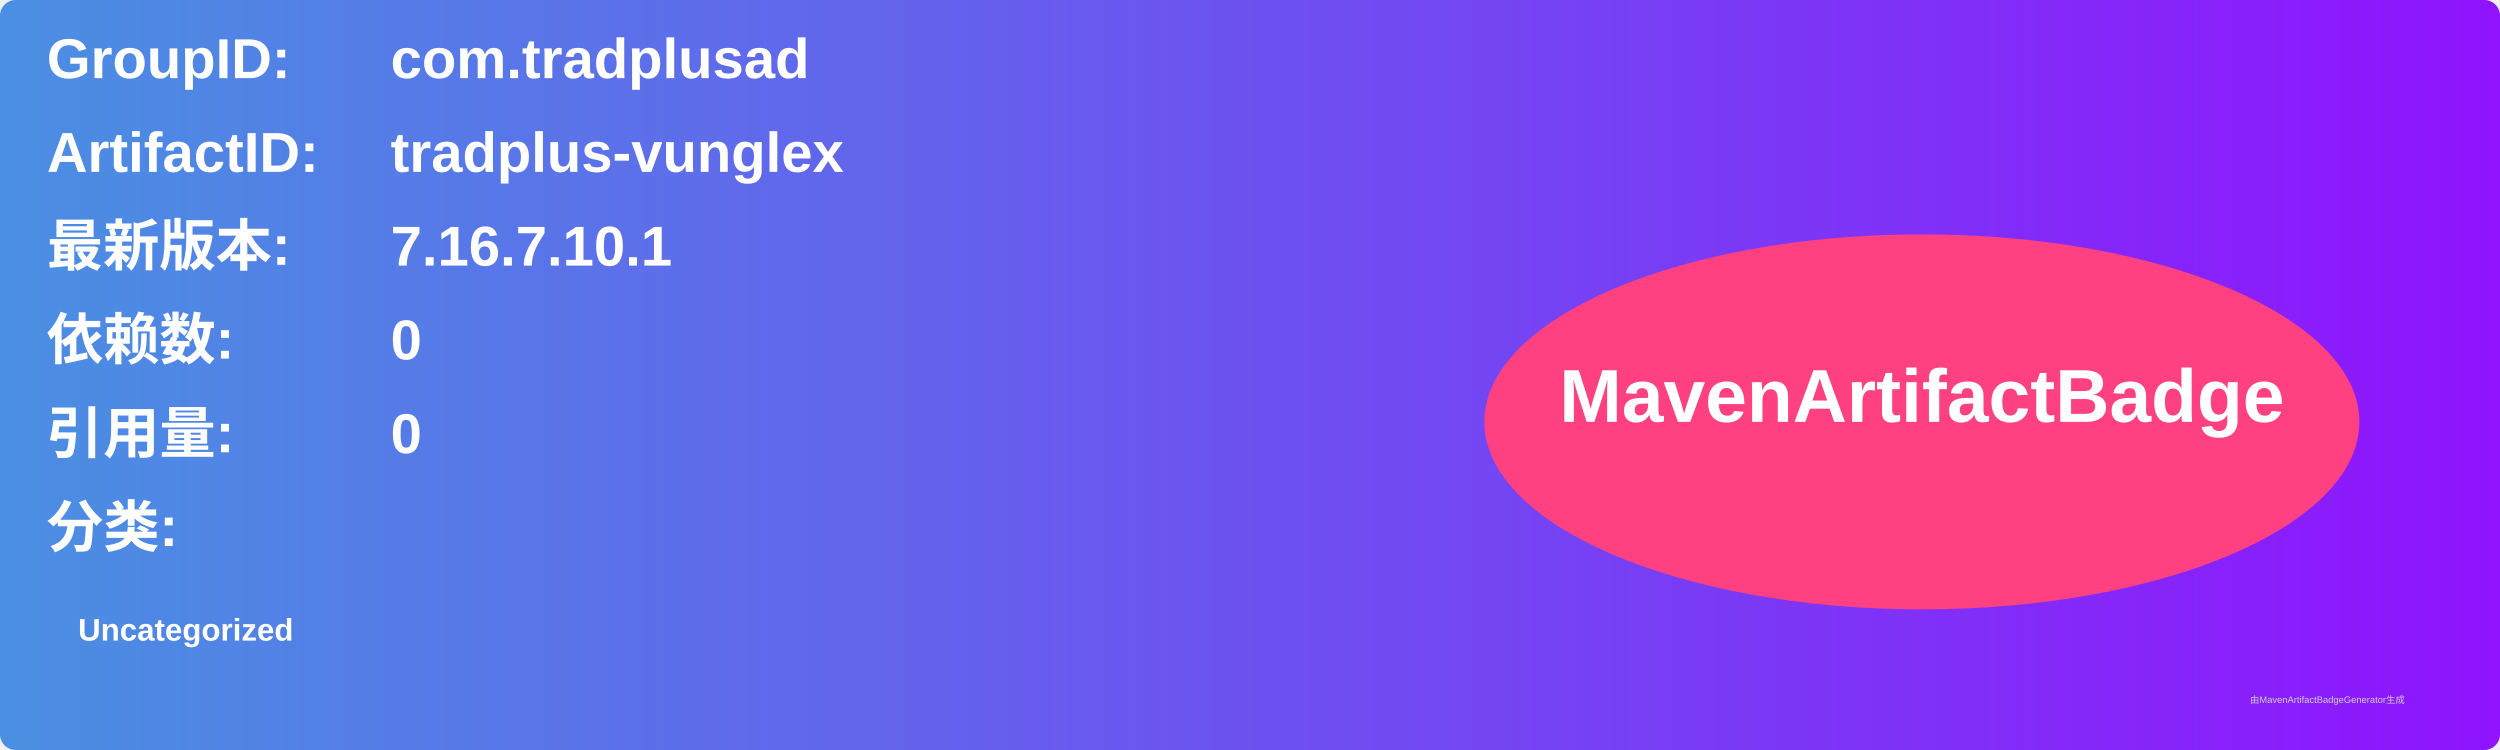
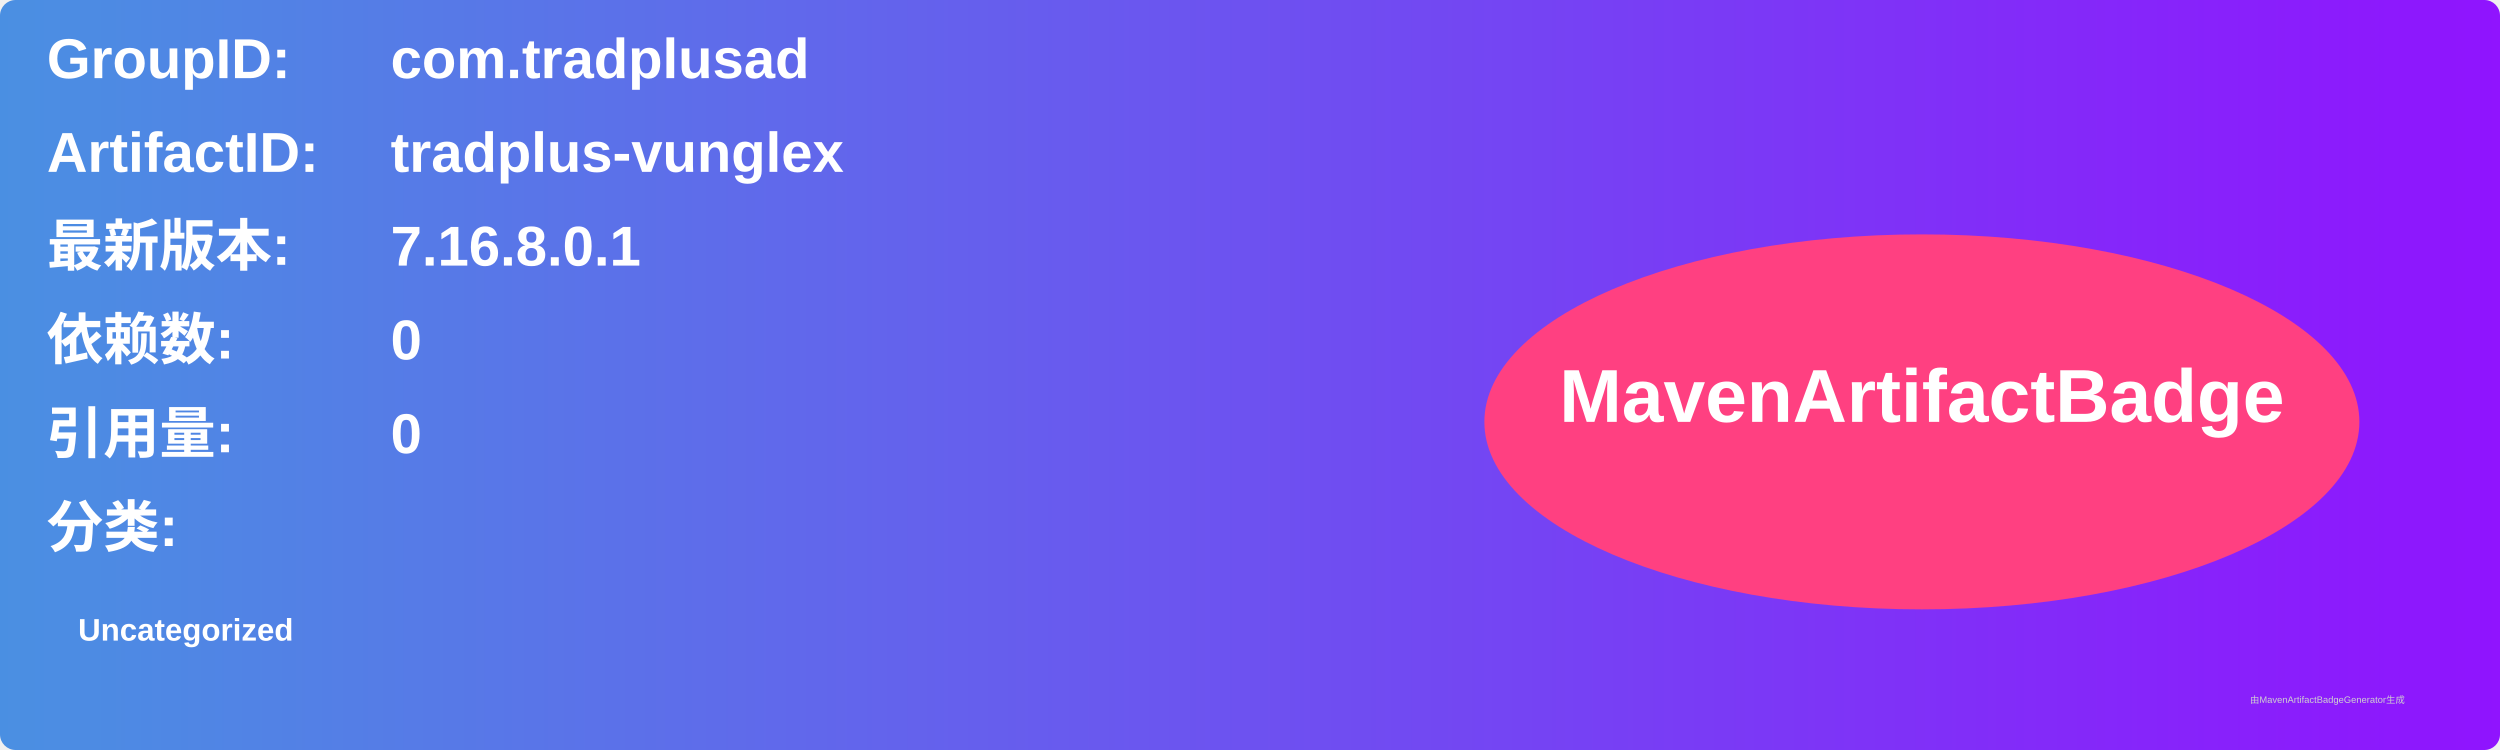
<svg xmlns="http://www.w3.org/2000/svg" width="800" height="240" viewBox="0 0 800 240">
  <linearGradient id="grad" x1="0%" y1="0%" x2="100%" y2="0%">
    <stop offset="0%" stop-color="#4a90e2" />
    <stop offset="100%" stop-color="#9013fe" />
  </linearGradient>
  <rect width="100%" height="100%" rx="5" ry="5" fill="url(#grad)" />
  <g transform="translate(15, 15)">
    <text x="0" y="10" font-family="Arial" font-size="18" fill="white" font-weight="bold" width="260">GroupID:</text>
    <text x="110" y="10" font-family="Arial" font-size="18" fill="white" font-weight="bold" width="460">com.tradplusad</text>
    <text x="0" y="40" font-family="Arial" font-size="18" fill="white" font-weight="bold" width="260">ArtifactID:</text>
    <text x="110" y="40" font-family="Arial" font-size="18" fill="white" font-weight="bold" width="460">tradplus-vunglex</text>
    <text x="0" y="70" font-family="Arial" font-size="18" fill="white" font-weight="bold">最新版本:</text>
    <text x="110" y="70" font-family="Arial" font-size="18" fill="white" font-weight="bold">
-       <tspan font-weight="bold">7.16.7.10.1</tspan>
+       <tspan font-weight="bold">7.16.8.0.1</tspan>
    </text>
    <text x="0" y="100" font-family="Arial" font-size="18" fill="white" font-weight="bold">依赖数: </text>
    <text x="110" y="100" font-family="Arial" font-size="18" fill="white">
      <tspan font-weight="bold">0</tspan>
    </text>
    <text x="0" y="130" font-family="Arial" font-size="18" fill="white" font-weight="bold">引用量: </text>
    <text x="110" y="130" font-family="Arial" font-size="18" fill="white">
      <tspan font-weight="bold">0</tspan>
    </text>
    <text x="0" y="160" font-family="Arial" font-size="18" fill="white" font-weight="bold">分类:</text>
    <text x="10" y="190" font-family="Arial" font-size="10" fill="white">
      <tspan font-weight="bold">Uncategorized</tspan>
    </text>
    <ellipse cx="600" cy="120" rx="140" ry="60" fill="#ff4081" />
    <text x="600" y="120" text-anchor="middle" font-family="Arial" font-size="24" fill="white" font-weight="bold">MavenArtifactBadge</text>
  </g>
  <text x="720" y="225" font-family="Arial" font-size="3" fill="#d0d0d0">由MavenArtifactBadgeGenerator生成</text>
</svg>
